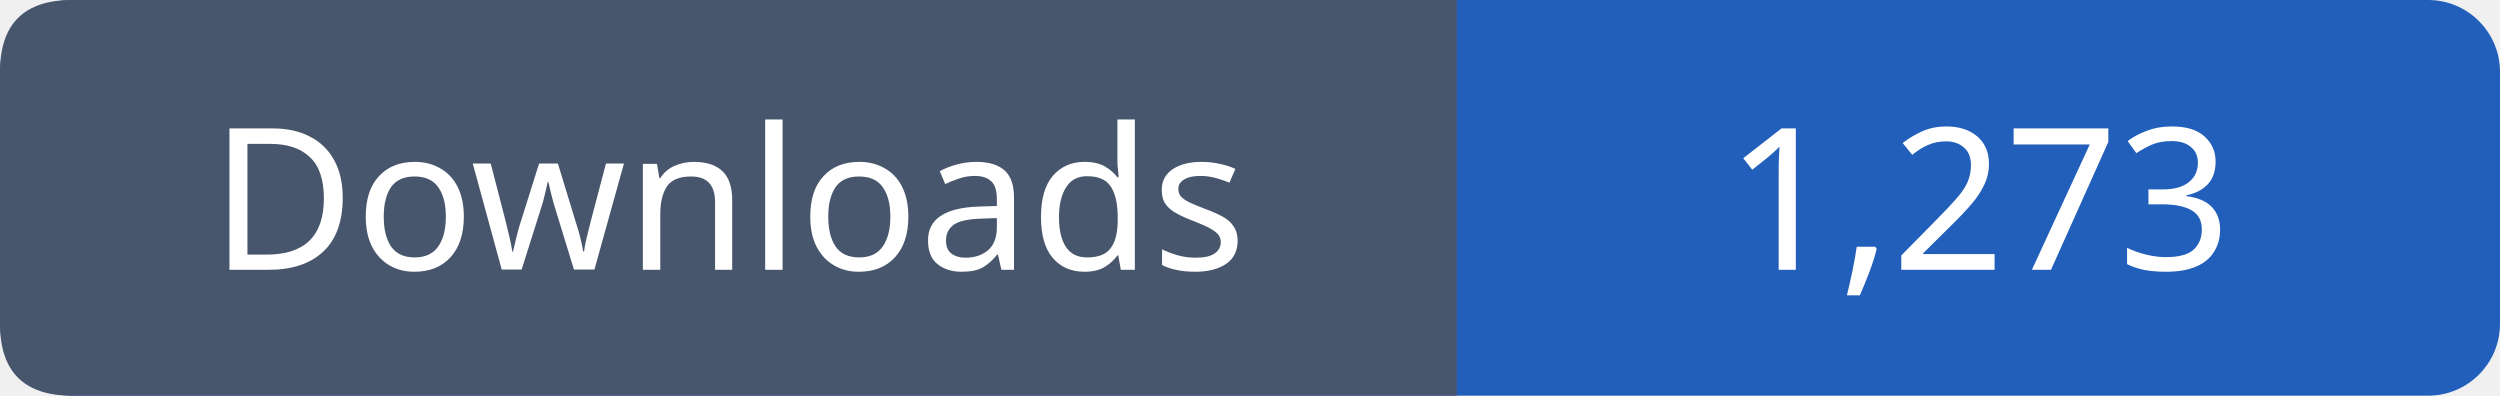
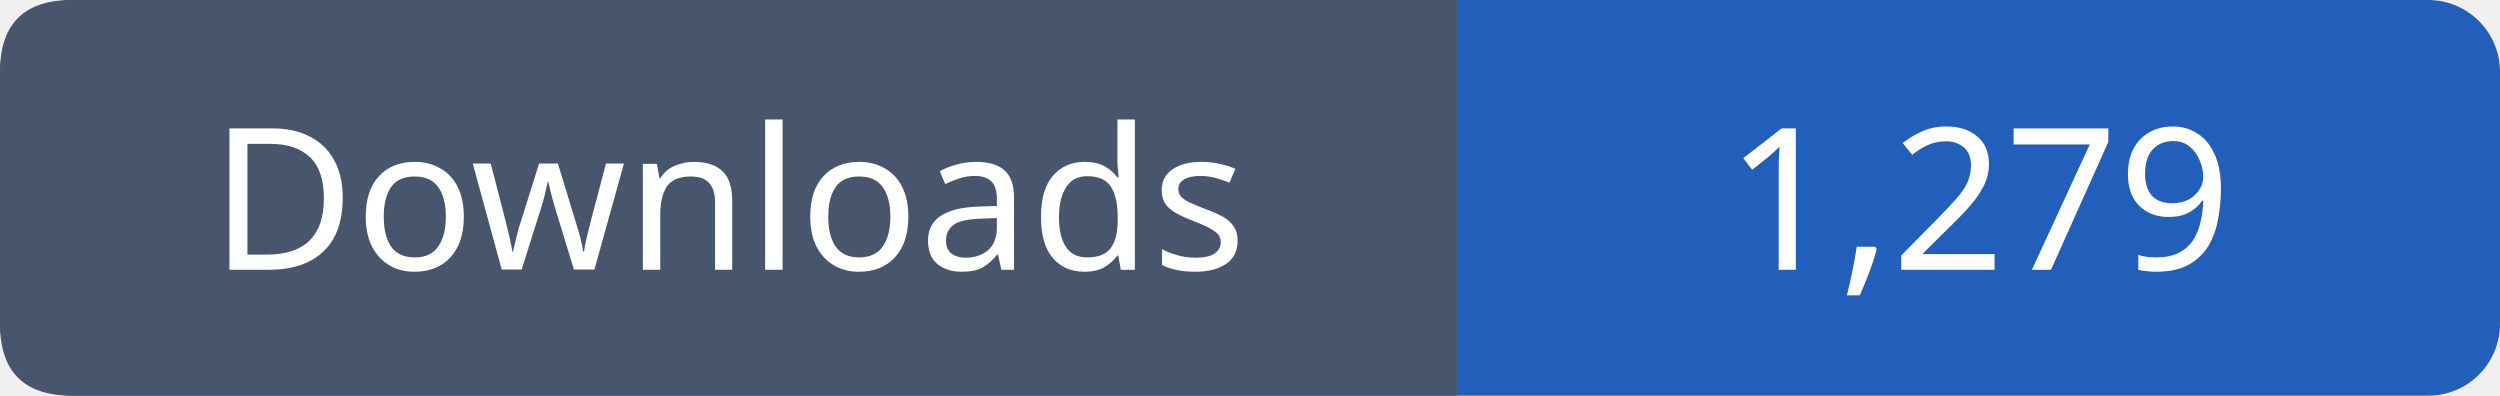
- <svg xmlns="http://www.w3.org/2000/svg" width="139" height="22" viewBox="0 0 139 22" role="img" aria-label="Downloads: 1,273">
+ <svg xmlns="http://www.w3.org/2000/svg" width="139" height="22" viewBox="0 0 139 22" role="img" aria-label="Downloads: 1,279">
  <rect width="139" height="22" rx="4" fill="#215fbb" />
  <path fill="#47566c" d="M4 0h77v22H4q-4 0-4-4V4q0-4 4-4" />
  <g font-family="Verdana,sans-serif" font-size="11" fill="white" text-anchor="middle">
    <text x="40.5" y="15">Downloads</text>
-     <text x="110.0" y="15">1,273</text>
+     <text x="110.0" y="15">1,279</text>
  </g>
</svg>
